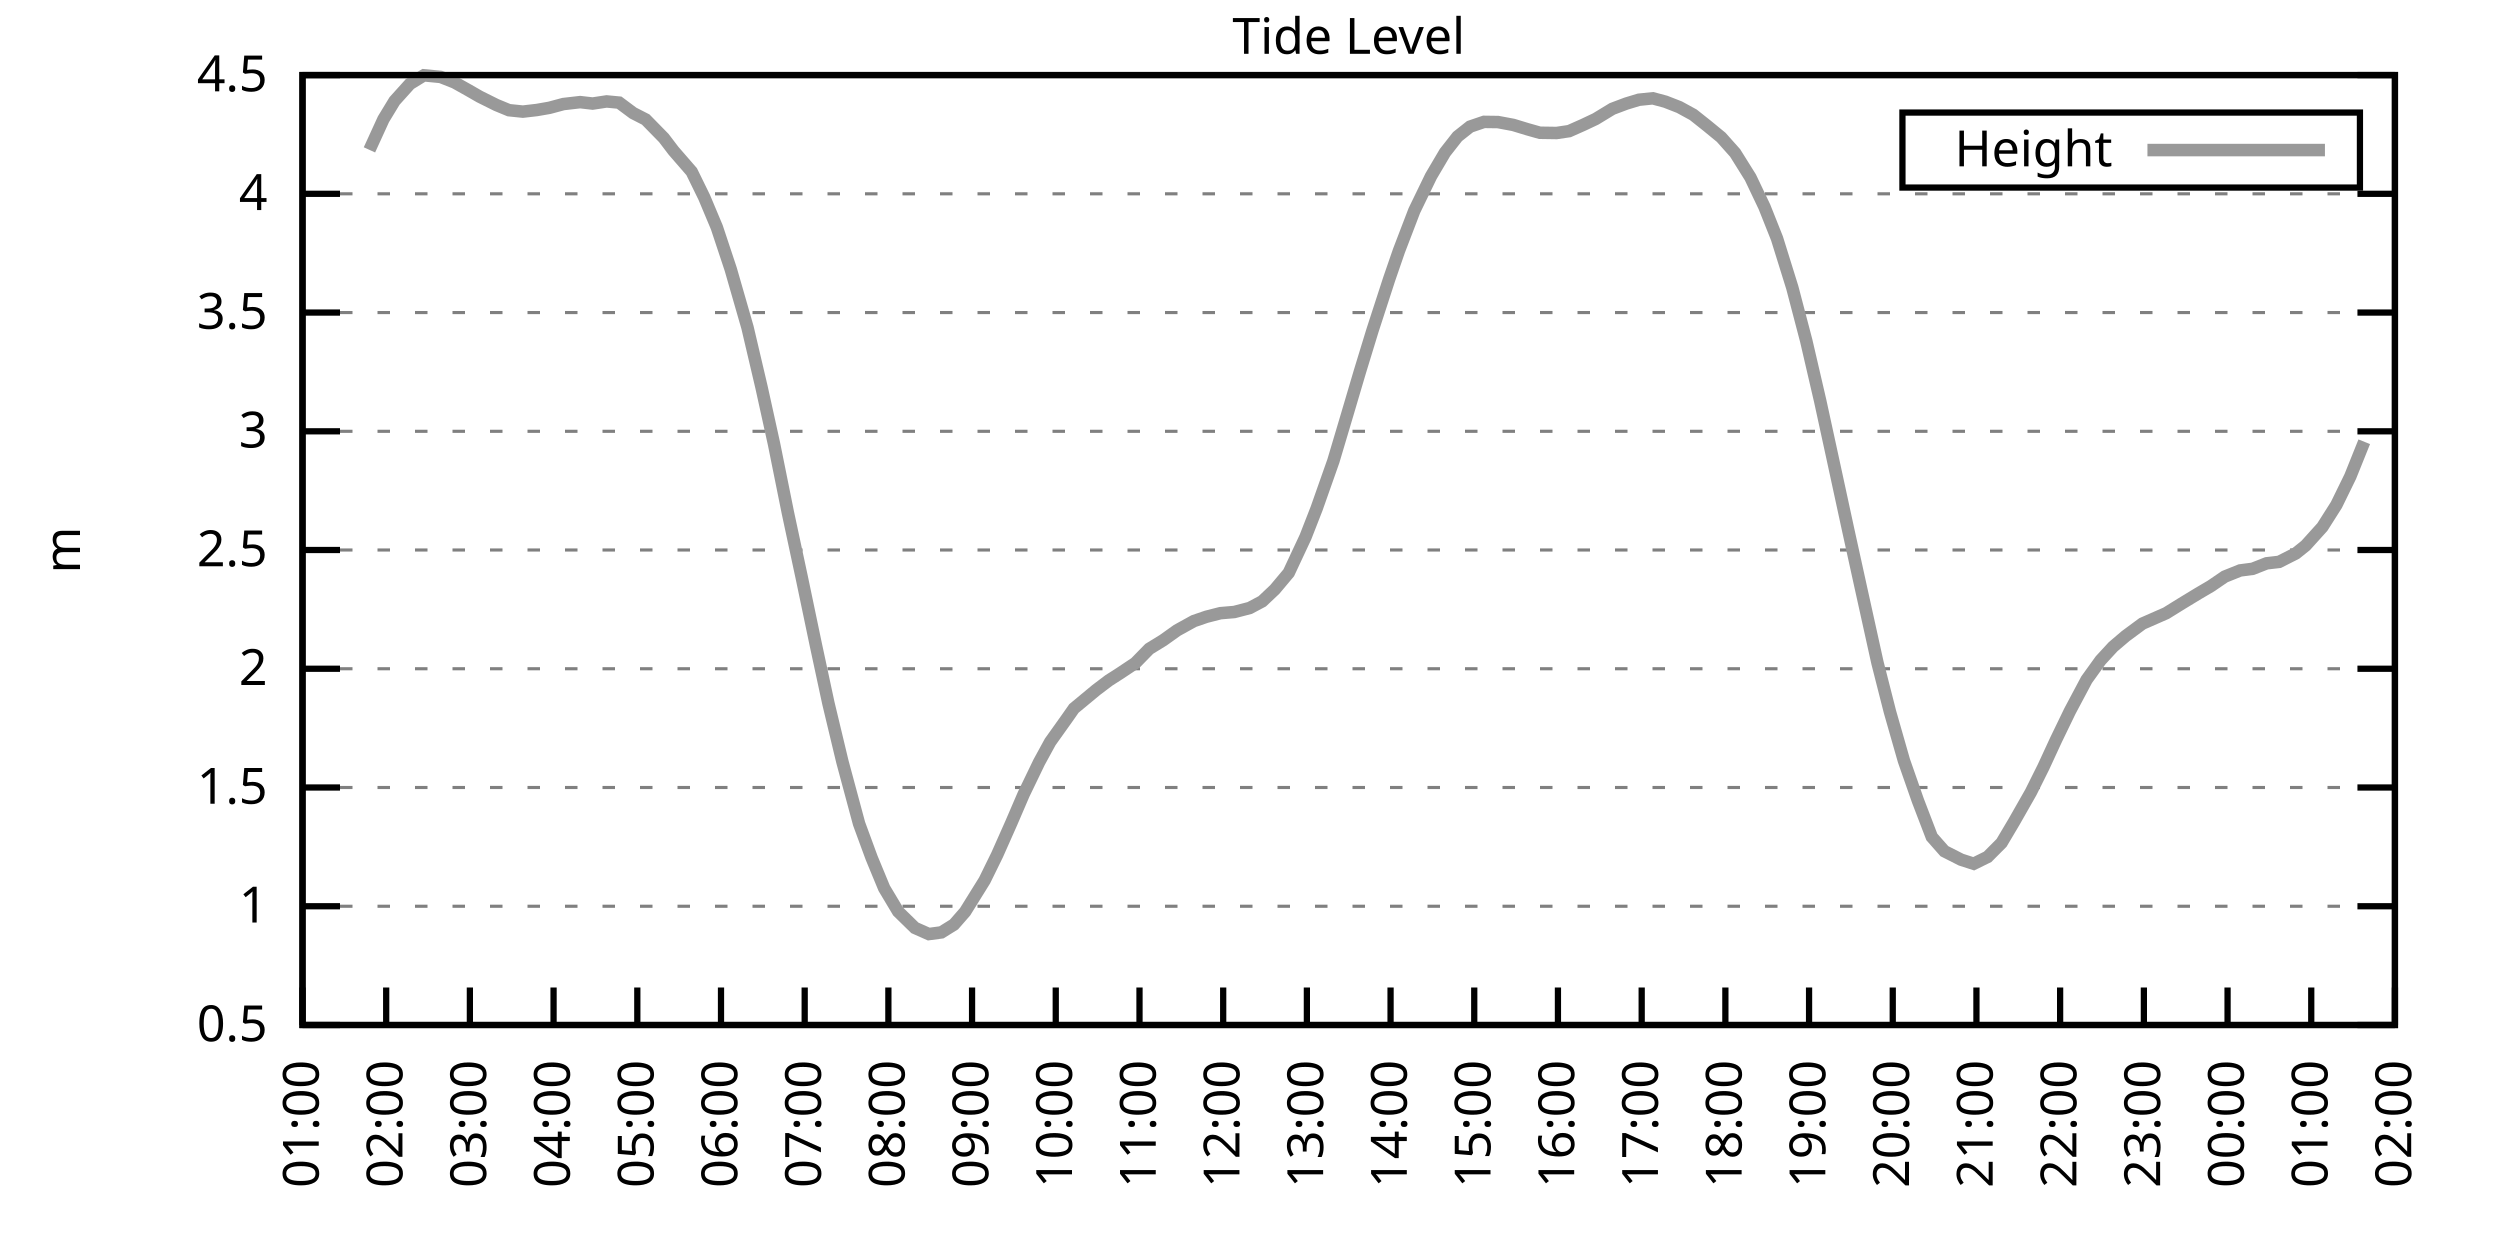
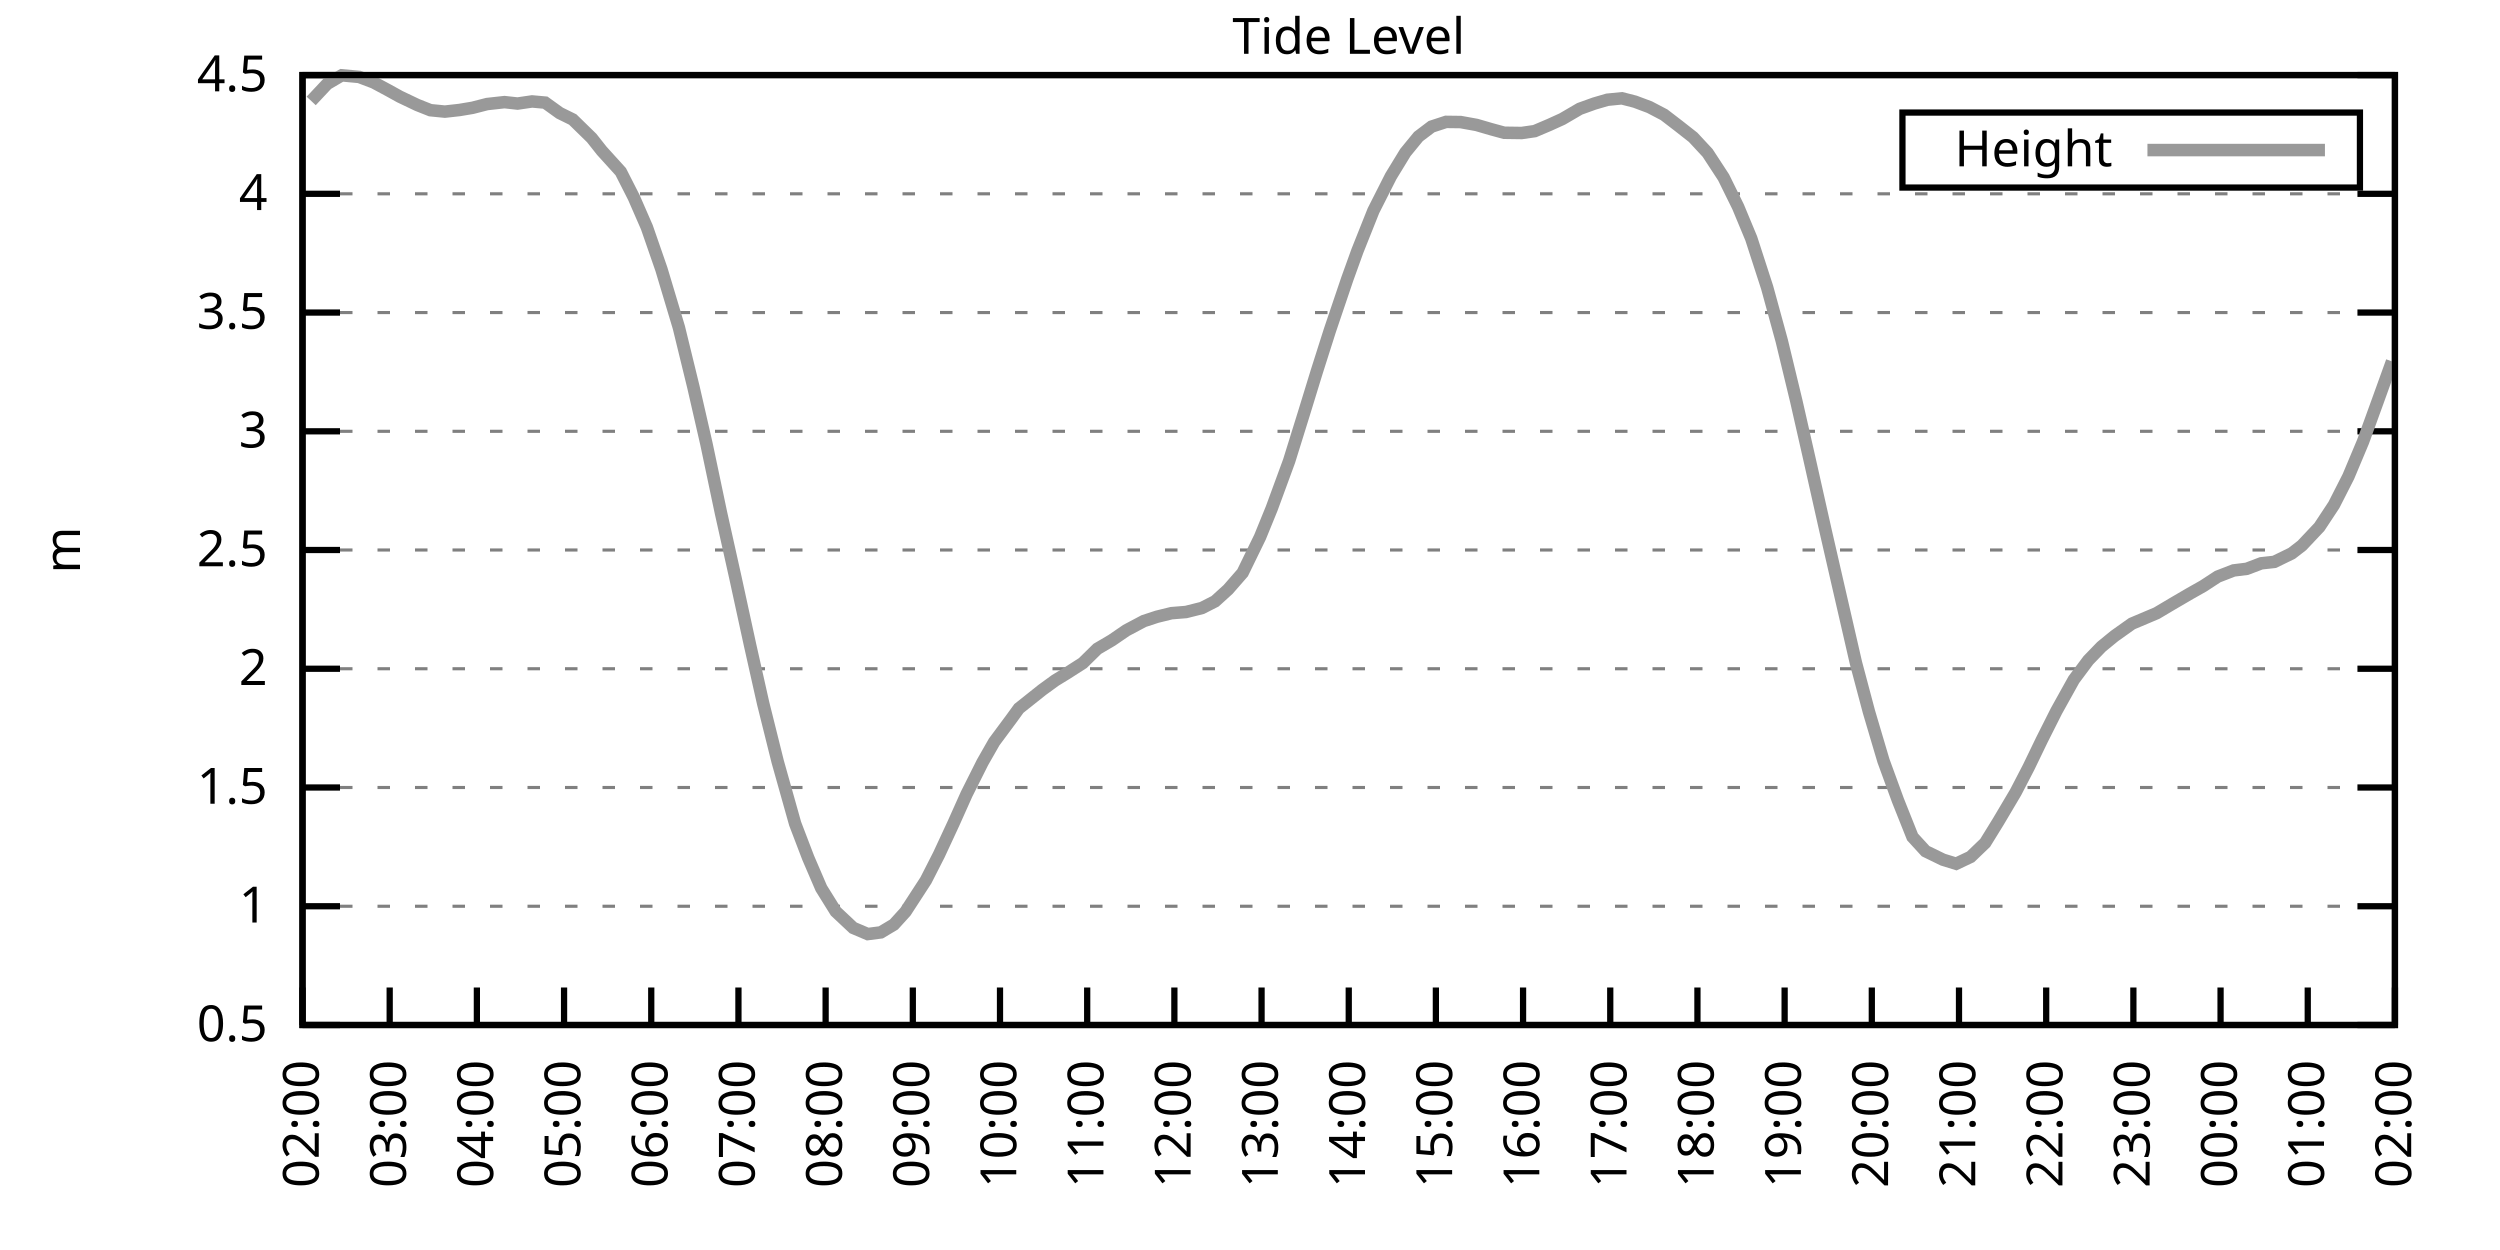
<svg xmlns="http://www.w3.org/2000/svg" xmlns:xlink="http://www.w3.org/1999/xlink" width="400" height="200" viewBox="0 0 400 200">
  <g id="gnuplot_canvas">
    <rect x="0" y="0" width="400" height="200" fill="none" />
    <defs>
      <circle id="gpDot" r="0.5" stroke-width="0.5" stroke="currentColor" />
      <path id="gpPt0" stroke-width="0.333" stroke="currentColor" d="M-1,0 h2 M0,-1 v2" />
      <path id="gpPt1" stroke-width="0.333" stroke="currentColor" d="M-1,-1 L1,1 M1,-1 L-1,1" />
      <path id="gpPt2" stroke-width="0.333" stroke="currentColor" d="M-1,0 L1,0 M0,-1 L0,1 M-1,-1 L1,1 M-1,1 L1,-1" />
      <rect id="gpPt3" stroke-width="0.333" stroke="currentColor" x="-1" y="-1" width="2" height="2" />
      <rect id="gpPt4" stroke-width="0.333" stroke="currentColor" fill="currentColor" x="-1" y="-1" width="2" height="2" />
      <circle id="gpPt5" stroke-width="0.333" stroke="currentColor" cx="0" cy="0" r="1" />
      <use xlink:href="#gpPt5" id="gpPt6" fill="currentColor" stroke="none" />
      <path id="gpPt7" stroke-width="0.333" stroke="currentColor" d="M0,-1.33 L-1.33,0.67 L1.33,0.67 z" />
      <use xlink:href="#gpPt7" id="gpPt8" fill="currentColor" stroke="none" />
      <use xlink:href="#gpPt7" id="gpPt9" stroke="currentColor" transform="rotate(180)" />
      <use xlink:href="#gpPt9" id="gpPt10" fill="currentColor" stroke="none" />
      <use xlink:href="#gpPt3" id="gpPt11" stroke="currentColor" transform="rotate(45)" />
      <use xlink:href="#gpPt11" id="gpPt12" fill="currentColor" stroke="none" />
      <path id="gpPt13" stroke-width="0.333" stroke="currentColor" d="M0,1.330 L1.265,0.411 L0.782,-1.067 L-0.782,-1.076 L-1.265,0.411 z" />
      <use xlink:href="#gpPt13" id="gpPt14" fill="currentColor" stroke="none" />
      <filter id="textbox" filterUnits="objectBoundingBox" x="0" y="0" height="1" width="1">
        <feFlood flood-color="white" flood-opacity="1" result="bgnd" />
        <feComposite in="SourceGraphic" in2="bgnd" operator="atop" />
      </filter>
      <filter id="greybox" filterUnits="objectBoundingBox" x="0" y="0" height="1" width="1">
        <feFlood flood-color="lightgrey" flood-opacity="1" result="grey" />
        <feComposite in="SourceGraphic" in2="grey" operator="atop" />
      </filter>
    </defs>
    <g fill="none" color="white" stroke="currentColor" stroke-width="1.00" stroke-linecap="butt" stroke-linejoin="miter">
</g>
    <g fill="none" color="black" stroke="currentColor" stroke-width="1.00" stroke-linecap="butt" stroke-linejoin="miter">
      <g stroke="none" shape-rendering="crispEdges">
        <polygon fill="rgb(255, 255, 255)" points="48.40,164.00 383.18,164.00 383.18,12.02 48.40,12.02 " />
      </g>
    </g>
    <g fill="none" color="black" stroke="currentColor" stroke-width="1.00" stroke-linecap="butt" stroke-linejoin="miter">
</g>
    <g fill="none" color="black" stroke="black" stroke-width="0.50" stroke-linecap="butt" stroke-linejoin="miter">
</g>
    <g fill="none" color="gray" stroke="currentColor" stroke-width="0.50" stroke-linecap="butt" stroke-linejoin="miter">
      <path stroke="gray" stroke-dasharray="2,4" class="gridline" d="M48.40,164.00 L383.19,164.00  " />
    </g>
    <g fill="none" color="gray" stroke="gray" stroke-width="1.00" stroke-linecap="butt" stroke-linejoin="miter">
</g>
    <g fill="none" color="black" stroke="currentColor" stroke-width="1.00" stroke-linecap="butt" stroke-linejoin="miter">
      <path stroke="black" d="M48.40,164.00 L54.40,164.00 M383.19,164.00 L377.19,164.00  " />
      <g transform="translate(42.80,166.60)" stroke="none" fill="black" font-family="Sans" font-size="8.00" text-anchor="end">
        <text>
          <tspan font-family="Sans"> 0.5</tspan>
        </text>
      </g>
    </g>
    <g fill="none" color="black" stroke="currentColor" stroke-width="1.00" stroke-linecap="butt" stroke-linejoin="miter">
</g>
    <g fill="none" color="black" stroke="black" stroke-width="0.50" stroke-linecap="butt" stroke-linejoin="miter">
</g>
    <g fill="none" color="gray" stroke="currentColor" stroke-width="0.50" stroke-linecap="butt" stroke-linejoin="miter">
      <path stroke="gray" stroke-dasharray="2,4" class="gridline" d="M48.40,145.00 L383.19,145.00  " />
    </g>
    <g fill="none" color="gray" stroke="gray" stroke-width="1.00" stroke-linecap="butt" stroke-linejoin="miter">
</g>
    <g fill="none" color="black" stroke="currentColor" stroke-width="1.00" stroke-linecap="butt" stroke-linejoin="miter">
      <path stroke="black" d="M48.40,145.00 L54.40,145.00 M383.19,145.00 L377.19,145.00  " />
      <g transform="translate(42.80,147.60)" stroke="none" fill="black" font-family="Sans" font-size="8.00" text-anchor="end">
        <text>
          <tspan font-family="Sans"> 1</tspan>
        </text>
      </g>
    </g>
    <g fill="none" color="black" stroke="currentColor" stroke-width="1.00" stroke-linecap="butt" stroke-linejoin="miter">
</g>
    <g fill="none" color="black" stroke="black" stroke-width="0.50" stroke-linecap="butt" stroke-linejoin="miter">
</g>
    <g fill="none" color="gray" stroke="currentColor" stroke-width="0.50" stroke-linecap="butt" stroke-linejoin="miter">
      <path stroke="gray" stroke-dasharray="2,4" class="gridline" d="M48.40,126.00 L383.19,126.00  " />
    </g>
    <g fill="none" color="gray" stroke="gray" stroke-width="1.00" stroke-linecap="butt" stroke-linejoin="miter">
</g>
    <g fill="none" color="black" stroke="currentColor" stroke-width="1.00" stroke-linecap="butt" stroke-linejoin="miter">
      <path stroke="black" d="M48.40,126.00 L54.40,126.00 M383.19,126.00 L377.19,126.00  " />
      <g transform="translate(42.80,128.60)" stroke="none" fill="black" font-family="Sans" font-size="8.00" text-anchor="end">
        <text>
          <tspan font-family="Sans"> 1.5</tspan>
        </text>
      </g>
    </g>
    <g fill="none" color="black" stroke="currentColor" stroke-width="1.00" stroke-linecap="butt" stroke-linejoin="miter">
</g>
    <g fill="none" color="black" stroke="black" stroke-width="0.50" stroke-linecap="butt" stroke-linejoin="miter">
</g>
    <g fill="none" color="gray" stroke="currentColor" stroke-width="0.50" stroke-linecap="butt" stroke-linejoin="miter">
      <path stroke="gray" stroke-dasharray="2,4" class="gridline" d="M48.40,107.00 L383.19,107.00  " />
    </g>
    <g fill="none" color="gray" stroke="gray" stroke-width="1.00" stroke-linecap="butt" stroke-linejoin="miter">
</g>
    <g fill="none" color="black" stroke="currentColor" stroke-width="1.00" stroke-linecap="butt" stroke-linejoin="miter">
      <path stroke="black" d="M48.40,107.00 L54.40,107.00 M383.19,107.00 L377.19,107.00  " />
      <g transform="translate(42.80,109.60)" stroke="none" fill="black" font-family="Sans" font-size="8.00" text-anchor="end">
        <text>
          <tspan font-family="Sans"> 2</tspan>
        </text>
      </g>
    </g>
    <g fill="none" color="black" stroke="currentColor" stroke-width="1.00" stroke-linecap="butt" stroke-linejoin="miter">
</g>
    <g fill="none" color="black" stroke="black" stroke-width="0.50" stroke-linecap="butt" stroke-linejoin="miter">
</g>
    <g fill="none" color="gray" stroke="currentColor" stroke-width="0.50" stroke-linecap="butt" stroke-linejoin="miter">
      <path stroke="gray" stroke-dasharray="2,4" class="gridline" d="M48.40,88.00 L383.19,88.00  " />
    </g>
    <g fill="none" color="gray" stroke="gray" stroke-width="1.00" stroke-linecap="butt" stroke-linejoin="miter">
</g>
    <g fill="none" color="black" stroke="currentColor" stroke-width="1.00" stroke-linecap="butt" stroke-linejoin="miter">
      <path stroke="black" d="M48.40,88.00 L54.40,88.00 M383.19,88.00 L377.19,88.00  " />
      <g transform="translate(42.80,90.60)" stroke="none" fill="black" font-family="Sans" font-size="8.00" text-anchor="end">
        <text>
          <tspan font-family="Sans"> 2.5</tspan>
        </text>
      </g>
    </g>
    <g fill="none" color="black" stroke="currentColor" stroke-width="1.00" stroke-linecap="butt" stroke-linejoin="miter">
</g>
    <g fill="none" color="black" stroke="black" stroke-width="0.50" stroke-linecap="butt" stroke-linejoin="miter">
</g>
    <g fill="none" color="gray" stroke="currentColor" stroke-width="0.50" stroke-linecap="butt" stroke-linejoin="miter">
      <path stroke="gray" stroke-dasharray="2,4" class="gridline" d="M48.40,69.01 L383.19,69.01  " />
    </g>
    <g fill="none" color="gray" stroke="gray" stroke-width="1.00" stroke-linecap="butt" stroke-linejoin="miter">
</g>
    <g fill="none" color="black" stroke="currentColor" stroke-width="1.00" stroke-linecap="butt" stroke-linejoin="miter">
      <path stroke="black" d="M48.40,69.01 L54.40,69.01 M383.19,69.01 L377.19,69.01  " />
      <g transform="translate(42.80,71.61)" stroke="none" fill="black" font-family="Sans" font-size="8.00" text-anchor="end">
        <text>
          <tspan font-family="Sans"> 3</tspan>
        </text>
      </g>
    </g>
    <g fill="none" color="black" stroke="currentColor" stroke-width="1.00" stroke-linecap="butt" stroke-linejoin="miter">
</g>
    <g fill="none" color="black" stroke="black" stroke-width="0.50" stroke-linecap="butt" stroke-linejoin="miter">
</g>
    <g fill="none" color="gray" stroke="currentColor" stroke-width="0.50" stroke-linecap="butt" stroke-linejoin="miter">
      <path stroke="gray" stroke-dasharray="2,4" class="gridline" d="M48.40,50.01 L383.19,50.01  " />
    </g>
    <g fill="none" color="gray" stroke="gray" stroke-width="1.00" stroke-linecap="butt" stroke-linejoin="miter">
</g>
    <g fill="none" color="black" stroke="currentColor" stroke-width="1.00" stroke-linecap="butt" stroke-linejoin="miter">
      <path stroke="black" d="M48.40,50.01 L54.40,50.01 M383.19,50.01 L377.19,50.01  " />
      <g transform="translate(42.80,52.61)" stroke="none" fill="black" font-family="Sans" font-size="8.00" text-anchor="end">
        <text>
          <tspan font-family="Sans"> 3.5</tspan>
        </text>
      </g>
    </g>
    <g fill="none" color="black" stroke="currentColor" stroke-width="1.00" stroke-linecap="butt" stroke-linejoin="miter">
</g>
    <g fill="none" color="black" stroke="black" stroke-width="0.50" stroke-linecap="butt" stroke-linejoin="miter">
</g>
    <g fill="none" color="gray" stroke="currentColor" stroke-width="0.50" stroke-linecap="butt" stroke-linejoin="miter">
      <path stroke="gray" stroke-dasharray="2,4" class="gridline" d="M48.40,31.01 L383.19,31.01  " />
    </g>
    <g fill="none" color="gray" stroke="gray" stroke-width="1.00" stroke-linecap="butt" stroke-linejoin="miter">
</g>
    <g fill="none" color="black" stroke="currentColor" stroke-width="1.00" stroke-linecap="butt" stroke-linejoin="miter">
      <path stroke="black" d="M48.40,31.01 L54.40,31.01 M383.19,31.01 L377.19,31.01  " />
      <g transform="translate(42.80,33.61)" stroke="none" fill="black" font-family="Sans" font-size="8.00" text-anchor="end">
        <text>
          <tspan font-family="Sans"> 4</tspan>
        </text>
      </g>
    </g>
    <g fill="none" color="black" stroke="currentColor" stroke-width="1.00" stroke-linecap="butt" stroke-linejoin="miter">
</g>
    <g fill="none" color="black" stroke="black" stroke-width="0.50" stroke-linecap="butt" stroke-linejoin="miter">
</g>
    <g fill="none" color="gray" stroke="currentColor" stroke-width="0.50" stroke-linecap="butt" stroke-linejoin="miter">
      <path stroke="gray" stroke-dasharray="2,4" class="gridline" d="M48.40,12.01 L383.19,12.01  " />
    </g>
    <g fill="none" color="gray" stroke="gray" stroke-width="1.00" stroke-linecap="butt" stroke-linejoin="miter">
</g>
    <g fill="none" color="black" stroke="currentColor" stroke-width="1.00" stroke-linecap="butt" stroke-linejoin="miter">
      <path stroke="black" d="M48.40,12.01 L54.40,12.01 M383.19,12.01 L377.19,12.01  " />
      <g transform="translate(42.80,14.61)" stroke="none" fill="black" font-family="Sans" font-size="8.00" text-anchor="end">
        <text>
          <tspan font-family="Sans"> 4.5</tspan>
        </text>
      </g>
    </g>
    <g fill="none" color="black" stroke="currentColor" stroke-width="1.00" stroke-linecap="butt" stroke-linejoin="miter">
      <path stroke="black" d="M48.40,164.00 L48.40,158.00  " />
      <g transform="translate(51.00,169.60) rotate(270.00)" stroke="none" fill="black" font-family="Sans" font-size="8.00" text-anchor="end">
        <text>
-           <tspan font-family="Sans">01:00</tspan>
-         </text>
-       </g>
-     </g>
-     <g fill="none" color="black" stroke="currentColor" stroke-width="1.00" stroke-linecap="butt" stroke-linejoin="miter">
-       <path stroke="black" d="M61.79,164.00 L61.79,158.00  " />
-       <g transform="translate(64.39,169.60) rotate(270.00)" stroke="none" fill="black" font-family="Sans" font-size="8.00" text-anchor="end">
-         <text>
          <tspan font-family="Sans">02:00</tspan>
        </text>
      </g>
    </g>
    <g fill="none" color="black" stroke="currentColor" stroke-width="1.00" stroke-linecap="butt" stroke-linejoin="miter">
-       <path stroke="black" d="M75.18,164.00 L75.18,158.00  " />
-       <g transform="translate(77.78,169.60) rotate(270.00)" stroke="none" fill="black" font-family="Sans" font-size="8.00" text-anchor="end">
+       <path stroke="black" d="M62.35,164.00 L62.35,158.00  " />
+       <g transform="translate(64.95,169.60) rotate(270.00)" stroke="none" fill="black" font-family="Sans" font-size="8.00" text-anchor="end">
        <text>
          <tspan font-family="Sans">03:00</tspan>
        </text>
      </g>
    </g>
    <g fill="none" color="black" stroke="currentColor" stroke-width="1.00" stroke-linecap="butt" stroke-linejoin="miter">
-       <path stroke="black" d="M88.57,164.00 L88.57,158.00  " />
-       <g transform="translate(91.17,169.60) rotate(270.00)" stroke="none" fill="black" font-family="Sans" font-size="8.00" text-anchor="end">
+       <path stroke="black" d="M76.30,164.00 L76.30,158.00  " />
+       <g transform="translate(78.90,169.60) rotate(270.00)" stroke="none" fill="black" font-family="Sans" font-size="8.00" text-anchor="end">
        <text>
          <tspan font-family="Sans">04:00</tspan>
        </text>
      </g>
    </g>
    <g fill="none" color="black" stroke="currentColor" stroke-width="1.00" stroke-linecap="butt" stroke-linejoin="miter">
-       <path stroke="black" d="M101.97,164.00 L101.97,158.00  " />
-       <g transform="translate(104.57,169.60) rotate(270.00)" stroke="none" fill="black" font-family="Sans" font-size="8.00" text-anchor="end">
+       <path stroke="black" d="M90.25,164.00 L90.25,158.00  " />
+       <g transform="translate(92.85,169.60) rotate(270.00)" stroke="none" fill="black" font-family="Sans" font-size="8.00" text-anchor="end">
        <text>
          <tspan font-family="Sans">05:00</tspan>
        </text>
      </g>
    </g>
    <g fill="none" color="black" stroke="currentColor" stroke-width="1.00" stroke-linecap="butt" stroke-linejoin="miter">
-       <path stroke="black" d="M115.36,164.00 L115.36,158.00  " />
-       <g transform="translate(117.96,169.60) rotate(270.00)" stroke="none" fill="black" font-family="Sans" font-size="8.00" text-anchor="end">
+       <path stroke="black" d="M104.20,164.00 L104.20,158.00  " />
+       <g transform="translate(106.80,169.60) rotate(270.00)" stroke="none" fill="black" font-family="Sans" font-size="8.00" text-anchor="end">
        <text>
          <tspan font-family="Sans">06:00</tspan>
        </text>
      </g>
    </g>
    <g fill="none" color="black" stroke="currentColor" stroke-width="1.00" stroke-linecap="butt" stroke-linejoin="miter">
-       <path stroke="black" d="M128.75,164.00 L128.75,158.00  " />
-       <g transform="translate(131.35,169.60) rotate(270.00)" stroke="none" fill="black" font-family="Sans" font-size="8.00" text-anchor="end">
+       <path stroke="black" d="M118.15,164.00 L118.15,158.00  " />
+       <g transform="translate(120.75,169.60) rotate(270.00)" stroke="none" fill="black" font-family="Sans" font-size="8.00" text-anchor="end">
        <text>
          <tspan font-family="Sans">07:00</tspan>
        </text>
      </g>
    </g>
    <g fill="none" color="black" stroke="currentColor" stroke-width="1.00" stroke-linecap="butt" stroke-linejoin="miter">
-       <path stroke="black" d="M142.14,164.00 L142.14,158.00  " />
-       <g transform="translate(144.74,169.60) rotate(270.00)" stroke="none" fill="black" font-family="Sans" font-size="8.00" text-anchor="end">
+       <path stroke="black" d="M132.10,164.00 L132.10,158.00  " />
+       <g transform="translate(134.70,169.60) rotate(270.00)" stroke="none" fill="black" font-family="Sans" font-size="8.00" text-anchor="end">
        <text>
          <tspan font-family="Sans">08:00</tspan>
        </text>
      </g>
    </g>
    <g fill="none" color="black" stroke="currentColor" stroke-width="1.00" stroke-linecap="butt" stroke-linejoin="miter">
-       <path stroke="black" d="M155.53,164.00 L155.53,158.00  " />
-       <g transform="translate(158.13,169.60) rotate(270.00)" stroke="none" fill="black" font-family="Sans" font-size="8.00" text-anchor="end">
+       <path stroke="black" d="M146.05,164.00 L146.05,158.00  " />
+       <g transform="translate(148.65,169.60) rotate(270.00)" stroke="none" fill="black" font-family="Sans" font-size="8.00" text-anchor="end">
        <text>
          <tspan font-family="Sans">09:00</tspan>
        </text>
      </g>
    </g>
    <g fill="none" color="black" stroke="currentColor" stroke-width="1.00" stroke-linecap="butt" stroke-linejoin="miter">
-       <path stroke="black" d="M168.92,164.00 L168.92,158.00  " />
-       <g transform="translate(171.52,169.60) rotate(270.00)" stroke="none" fill="black" font-family="Sans" font-size="8.00" text-anchor="end">
+       <path stroke="black" d="M160.00,164.00 L160.00,158.00  " />
+       <g transform="translate(162.60,169.60) rotate(270.00)" stroke="none" fill="black" font-family="Sans" font-size="8.00" text-anchor="end">
        <text>
          <tspan font-family="Sans">10:00</tspan>
        </text>
      </g>
    </g>
    <g fill="none" color="black" stroke="currentColor" stroke-width="1.00" stroke-linecap="butt" stroke-linejoin="miter">
-       <path stroke="black" d="M182.32,164.00 L182.32,158.00  " />
-       <g transform="translate(184.92,169.60) rotate(270.00)" stroke="none" fill="black" font-family="Sans" font-size="8.00" text-anchor="end">
+       <path stroke="black" d="M173.95,164.00 L173.95,158.00  " />
+       <g transform="translate(176.55,169.60) rotate(270.00)" stroke="none" fill="black" font-family="Sans" font-size="8.00" text-anchor="end">
        <text>
          <tspan font-family="Sans">11:00</tspan>
        </text>
      </g>
    </g>
    <g fill="none" color="black" stroke="currentColor" stroke-width="1.00" stroke-linecap="butt" stroke-linejoin="miter">
-       <path stroke="black" d="M195.71,164.00 L195.71,158.00  " />
-       <g transform="translate(198.31,169.60) rotate(270.00)" stroke="none" fill="black" font-family="Sans" font-size="8.00" text-anchor="end">
+       <path stroke="black" d="M187.90,164.00 L187.90,158.00  " />
+       <g transform="translate(190.50,169.60) rotate(270.00)" stroke="none" fill="black" font-family="Sans" font-size="8.00" text-anchor="end">
        <text>
          <tspan font-family="Sans">12:00</tspan>
        </text>
      </g>
    </g>
    <g fill="none" color="black" stroke="currentColor" stroke-width="1.00" stroke-linecap="butt" stroke-linejoin="miter">
-       <path stroke="black" d="M209.10,164.00 L209.10,158.00  " />
-       <g transform="translate(211.70,169.60) rotate(270.00)" stroke="none" fill="black" font-family="Sans" font-size="8.00" text-anchor="end">
+       <path stroke="black" d="M201.85,164.00 L201.85,158.00  " />
+       <g transform="translate(204.45,169.60) rotate(270.00)" stroke="none" fill="black" font-family="Sans" font-size="8.00" text-anchor="end">
        <text>
          <tspan font-family="Sans">13:00</tspan>
        </text>
      </g>
    </g>
    <g fill="none" color="black" stroke="currentColor" stroke-width="1.00" stroke-linecap="butt" stroke-linejoin="miter">
-       <path stroke="black" d="M222.49,164.00 L222.49,158.00  " />
-       <g transform="translate(225.09,169.60) rotate(270.00)" stroke="none" fill="black" font-family="Sans" font-size="8.00" text-anchor="end">
+       <path stroke="black" d="M215.80,164.00 L215.80,158.00  " />
+       <g transform="translate(218.40,169.60) rotate(270.00)" stroke="none" fill="black" font-family="Sans" font-size="8.00" text-anchor="end">
        <text>
          <tspan font-family="Sans">14:00</tspan>
        </text>
      </g>
    </g>
    <g fill="none" color="black" stroke="currentColor" stroke-width="1.00" stroke-linecap="butt" stroke-linejoin="miter">
-       <path stroke="black" d="M235.88,164.00 L235.88,158.00  " />
-       <g transform="translate(238.48,169.60) rotate(270.00)" stroke="none" fill="black" font-family="Sans" font-size="8.00" text-anchor="end">
+       <path stroke="black" d="M229.74,164.00 L229.74,158.00  " />
+       <g transform="translate(232.34,169.60) rotate(270.00)" stroke="none" fill="black" font-family="Sans" font-size="8.00" text-anchor="end">
        <text>
          <tspan font-family="Sans">15:00</tspan>
        </text>
      </g>
    </g>
    <g fill="none" color="black" stroke="currentColor" stroke-width="1.00" stroke-linecap="butt" stroke-linejoin="miter">
-       <path stroke="black" d="M249.27,164.00 L249.27,158.00  " />
-       <g transform="translate(251.87,169.60) rotate(270.00)" stroke="none" fill="black" font-family="Sans" font-size="8.00" text-anchor="end">
+       <path stroke="black" d="M243.69,164.00 L243.69,158.00  " />
+       <g transform="translate(246.29,169.60) rotate(270.00)" stroke="none" fill="black" font-family="Sans" font-size="8.00" text-anchor="end">
        <text>
          <tspan font-family="Sans">16:00</tspan>
        </text>
      </g>
    </g>
    <g fill="none" color="black" stroke="currentColor" stroke-width="1.00" stroke-linecap="butt" stroke-linejoin="miter">
-       <path stroke="black" d="M262.67,164.00 L262.67,158.00  " />
-       <g transform="translate(265.27,169.60) rotate(270.00)" stroke="none" fill="black" font-family="Sans" font-size="8.00" text-anchor="end">
+       <path stroke="black" d="M257.64,164.00 L257.64,158.00  " />
+       <g transform="translate(260.24,169.60) rotate(270.00)" stroke="none" fill="black" font-family="Sans" font-size="8.00" text-anchor="end">
        <text>
          <tspan font-family="Sans">17:00</tspan>
        </text>
      </g>
    </g>
    <g fill="none" color="black" stroke="currentColor" stroke-width="1.00" stroke-linecap="butt" stroke-linejoin="miter">
-       <path stroke="black" d="M276.06,164.00 L276.06,158.00  " />
-       <g transform="translate(278.66,169.60) rotate(270.00)" stroke="none" fill="black" font-family="Sans" font-size="8.00" text-anchor="end">
+       <path stroke="black" d="M271.59,164.00 L271.59,158.00  " />
+       <g transform="translate(274.19,169.60) rotate(270.00)" stroke="none" fill="black" font-family="Sans" font-size="8.00" text-anchor="end">
        <text>
          <tspan font-family="Sans">18:00</tspan>
        </text>
      </g>
    </g>
    <g fill="none" color="black" stroke="currentColor" stroke-width="1.00" stroke-linecap="butt" stroke-linejoin="miter">
-       <path stroke="black" d="M289.45,164.00 L289.45,158.00  " />
-       <g transform="translate(292.05,169.60) rotate(270.00)" stroke="none" fill="black" font-family="Sans" font-size="8.00" text-anchor="end">
+       <path stroke="black" d="M285.54,164.00 L285.54,158.00  " />
+       <g transform="translate(288.14,169.60) rotate(270.00)" stroke="none" fill="black" font-family="Sans" font-size="8.00" text-anchor="end">
        <text>
          <tspan font-family="Sans">19:00</tspan>
        </text>
      </g>
    </g>
    <g fill="none" color="black" stroke="currentColor" stroke-width="1.00" stroke-linecap="butt" stroke-linejoin="miter">
-       <path stroke="black" d="M302.84,164.00 L302.84,158.00  " />
-       <g transform="translate(305.44,169.60) rotate(270.00)" stroke="none" fill="black" font-family="Sans" font-size="8.00" text-anchor="end">
+       <path stroke="black" d="M299.49,164.00 L299.49,158.00  " />
+       <g transform="translate(302.09,169.60) rotate(270.00)" stroke="none" fill="black" font-family="Sans" font-size="8.00" text-anchor="end">
        <text>
          <tspan font-family="Sans">20:00</tspan>
        </text>
      </g>
    </g>
    <g fill="none" color="black" stroke="currentColor" stroke-width="1.00" stroke-linecap="butt" stroke-linejoin="miter">
-       <path stroke="black" d="M316.23,164.00 L316.23,158.00  " />
-       <g transform="translate(318.83,169.60) rotate(270.00)" stroke="none" fill="black" font-family="Sans" font-size="8.00" text-anchor="end">
+       <path stroke="black" d="M313.44,164.00 L313.44,158.00  " />
+       <g transform="translate(316.04,169.60) rotate(270.00)" stroke="none" fill="black" font-family="Sans" font-size="8.00" text-anchor="end">
        <text>
          <tspan font-family="Sans">21:00</tspan>
        </text>
      </g>
    </g>
    <g fill="none" color="black" stroke="currentColor" stroke-width="1.00" stroke-linecap="butt" stroke-linejoin="miter">
-       <path stroke="black" d="M329.62,164.00 L329.62,158.00  " />
-       <g transform="translate(332.22,169.60) rotate(270.00)" stroke="none" fill="black" font-family="Sans" font-size="8.00" text-anchor="end">
+       <path stroke="black" d="M327.39,164.00 L327.39,158.00  " />
+       <g transform="translate(329.99,169.60) rotate(270.00)" stroke="none" fill="black" font-family="Sans" font-size="8.00" text-anchor="end">
        <text>
          <tspan font-family="Sans">22:00</tspan>
        </text>
      </g>
    </g>
    <g fill="none" color="black" stroke="currentColor" stroke-width="1.00" stroke-linecap="butt" stroke-linejoin="miter">
-       <path stroke="black" d="M343.02,164.00 L343.02,158.00  " />
-       <g transform="translate(345.62,169.60) rotate(270.00)" stroke="none" fill="black" font-family="Sans" font-size="8.00" text-anchor="end">
+       <path stroke="black" d="M341.34,164.00 L341.34,158.00  " />
+       <g transform="translate(343.94,169.60) rotate(270.00)" stroke="none" fill="black" font-family="Sans" font-size="8.00" text-anchor="end">
        <text>
          <tspan font-family="Sans">23:00</tspan>
        </text>
      </g>
    </g>
    <g fill="none" color="black" stroke="currentColor" stroke-width="1.00" stroke-linecap="butt" stroke-linejoin="miter">
-       <path stroke="black" d="M356.41,164.00 L356.41,158.00  " />
-       <g transform="translate(359.01,169.60) rotate(270.00)" stroke="none" fill="black" font-family="Sans" font-size="8.00" text-anchor="end">
+       <path stroke="black" d="M355.29,164.00 L355.29,158.00  " />
+       <g transform="translate(357.89,169.60) rotate(270.00)" stroke="none" fill="black" font-family="Sans" font-size="8.00" text-anchor="end">
        <text>
          <tspan font-family="Sans">00:00</tspan>
        </text>
      </g>
    </g>
    <g fill="none" color="black" stroke="currentColor" stroke-width="1.00" stroke-linecap="butt" stroke-linejoin="miter">
-       <path stroke="black" d="M369.80,164.00 L369.80,158.00  " />
-       <g transform="translate(372.40,169.60) rotate(270.00)" stroke="none" fill="black" font-family="Sans" font-size="8.00" text-anchor="end">
+       <path stroke="black" d="M369.24,164.00 L369.24,158.00  " />
+       <g transform="translate(371.84,169.60) rotate(270.00)" stroke="none" fill="black" font-family="Sans" font-size="8.00" text-anchor="end">
        <text>
          <tspan font-family="Sans">01:00</tspan>
        </text>
      </g>
    </g>
    <g fill="none" color="black" stroke="currentColor" stroke-width="1.00" stroke-linecap="butt" stroke-linejoin="miter">
      <path stroke="black" d="M383.19,164.00 L383.19,158.00  " />
      <g transform="translate(385.79,169.60) rotate(270.00)" stroke="none" fill="black" font-family="Sans" font-size="8.00" text-anchor="end">
        <text>
          <tspan font-family="Sans">02:00</tspan>
        </text>
      </g>
    </g>
    <g fill="none" color="black" stroke="currentColor" stroke-width="1.00" stroke-linecap="butt" stroke-linejoin="miter">
</g>
    <g fill="none" color="black" stroke="currentColor" stroke-width="1.00" stroke-linecap="butt" stroke-linejoin="miter">
      <path stroke="black" d="M48.40,12.01 L48.40,164.00 L383.19,164.00 L383.19,12.01 L48.40,12.01 Z  " />
    </g>
    <g fill="none" color="black" stroke="currentColor" stroke-width="1.00" stroke-linecap="butt" stroke-linejoin="miter">
</g>
    <g fill="none" color="black" stroke="currentColor" stroke-width="1.00" stroke-linecap="butt" stroke-linejoin="miter">
      <path stroke="black" d="M304.39,30.01 L304.39,18.01 L377.59,18.01 L377.59,30.01 L304.39,30.01 Z  " />
    </g>
    <g id="Tide_level_plot_1">
      <g fill="none" color="white" stroke="black" stroke-width="2.00" stroke-linecap="butt" stroke-linejoin="miter">
</g>
      <g fill="none" color="black" stroke="currentColor" stroke-width="2.00" stroke-linecap="butt" stroke-linejoin="miter">
        <g transform="translate(337.99,26.61)" stroke="none" fill="black" font-family="Sans" font-size="8.00" text-anchor="end">
          <text>
            <tspan font-family="Sans">Height</tspan>
          </text>
        </g>
      </g>
      <g fill="none" color="black" stroke="currentColor" stroke-width="2.00" stroke-linecap="butt" stroke-linejoin="miter">
-         <path stroke="rgb(153, 153, 153)" d="M343.59,24.01 L371.99,24.01 M59.11,23.98 L61.35,19.08 L63.13,16.15 L65.59,13.42 L67.82,12.05 L70.50,12.31   L72.73,13.19 L74.96,14.44 L76.75,15.47 L79.42,16.80 L81.43,17.63 L83.66,17.86 L85.90,17.60 L87.91,17.25   L90.14,16.65 L92.82,16.34 L94.82,16.57 L97.06,16.23 L99.06,16.42 L101.30,18.09 L103.31,19.12 L106.21,22.08   L107.77,24.13 L110.67,27.47 L112.68,31.58 L114.69,36.37 L116.92,43.09 L119.60,52.40 L121.83,61.90 L123.84,71.02   L126.07,82.08 L128.30,92.49 L130.54,103.20 L132.54,112.51 L134.78,121.86 L137.45,131.78 L139.46,137.25 L141.47,142.11   L143.70,145.84 L146.38,148.46 L148.61,149.45 L150.62,149.18 L152.63,147.93 L154.42,145.88 L157.54,140.86 L159.55,136.76   L161.78,131.74 L163.79,127.07 L166.25,121.97 L168.03,118.71 L170.71,114.95 L171.83,113.35 L175.40,110.39 L177.41,108.87   L179.19,107.73 L181.65,106.09 L183.88,103.81 L186.11,102.44 L188.34,100.85 L191.02,99.37 L193.03,98.68 L195.26,98.11   L197.49,97.92 L199.95,97.28 L201.96,96.21 L203.97,94.31 L206.20,91.65 L208.88,85.92 L210.66,81.36 L213.34,73.76   L215.57,66.27 L217.58,59.47 L219.59,52.90 L222.27,44.65 L223.83,40.13 L226.29,33.71 L228.96,28.20 L231.20,24.40   L233.20,21.85 L235.21,20.26 L237.44,19.50 L239.68,19.53 L242.13,19.99 L244.36,20.67 L246.37,21.24 L249.05,21.28   L251.06,20.98 L253.29,19.99 L255.30,19.04 L257.98,17.41 L260.21,16.57 L262.22,15.96 L264.45,15.73 L266.46,16.27   L268.69,17.14 L270.92,18.36 L273.16,20.14 L275.39,21.97 L277.62,24.47 L280.07,28.39 L282.31,33.10 L284.32,38.15   L286.77,46.02 L289.00,54.53 L291.23,64.14 L293.24,73.38 L295.70,84.74 L297.71,93.89 L300.39,106.02 L302.39,113.88   L304.63,121.71 L306.86,128.09 L309.09,133.91 L311.10,136.19 L313.78,137.55 L315.79,138.20 L318.02,137.10 L320.25,134.86   L322.26,131.47 L324.94,126.76 L326.95,122.73 L328.95,118.40 L331.19,113.77 L333.86,108.75 L336.10,105.64 L338.10,103.47   L340.11,101.76 L342.79,99.78 L345.02,98.80 L346.59,98.11 L349.04,96.59 L351.72,94.96 L353.73,93.78 L355.96,92.26   L358.42,91.27 L360.42,91.01 L362.66,90.13 L364.66,89.90 L367.34,88.54 L368.91,87.28 L371.58,84.32 L373.82,80.79   L376.05,76.23 L378.28,70.68  " />
+         <path stroke="rgb(153, 153, 153)" d="M343.59,24.01 L371.99,24.01 M49.79,16.15 L52.35,13.42 L54.68,12.05 L57.47,12.31 L59.79,13.19 L62.12,14.44   L63.98,15.47 L66.77,16.80 L68.86,17.63 L71.18,17.86 L73.51,17.60 L75.60,17.25 L77.93,16.65 L80.72,16.34   L82.81,16.57 L85.13,16.23 L87.23,16.42 L89.55,18.09 L91.64,19.12 L94.67,22.08 L96.29,24.13 L99.32,27.47   L101.41,31.58 L103.50,36.37 L105.83,43.09 L108.62,52.40 L110.94,61.90 L113.03,71.02 L115.36,82.08 L117.68,92.49   L120.01,103.20 L122.10,112.51 L124.43,121.86 L127.22,131.78 L129.31,137.25 L131.40,142.11 L133.72,145.84 L136.51,148.46   L138.84,149.45 L140.93,149.18 L143.02,147.93 L144.88,145.88 L148.14,140.86 L150.23,136.76 L152.56,131.74 L154.65,127.07   L157.21,121.97 L159.07,118.71 L161.86,114.95 L163.02,113.35 L166.74,110.39 L168.83,108.87 L170.69,107.73 L173.25,106.09   L175.57,103.81 L177.90,102.44 L180.22,100.85 L183.01,99.37 L185.11,98.68 L187.43,98.11 L189.76,97.92 L192.31,97.28   L194.41,96.21 L196.50,94.31 L198.82,91.65 L201.61,85.92 L203.47,81.36 L206.26,73.76 L208.59,66.27 L210.68,59.47   L212.77,52.90 L215.56,44.65 L217.19,40.13 L219.75,33.71 L222.54,28.20 L224.86,24.40 L226.95,21.85 L229.05,20.26   L231.37,19.50 L233.70,19.53 L236.25,19.99 L238.58,20.67 L240.67,21.24 L243.46,21.28 L245.55,20.98 L247.88,19.99   L249.97,19.04 L252.76,17.41 L255.09,16.57 L257.18,15.96 L259.50,15.73 L261.60,16.27 L263.92,17.14 L266.25,18.36   L268.57,20.14 L270.90,21.97 L273.22,24.47 L275.78,28.39 L278.10,33.10 L280.20,38.15 L282.75,46.02 L285.08,54.53   L287.40,64.14 L289.50,73.38 L292.05,84.74 L294.15,93.89 L296.94,106.02 L299.03,113.88 L301.35,121.71 L303.68,128.09   L306.00,133.91 L308.09,136.19 L310.88,137.55 L312.98,138.20 L315.30,137.10 L317.63,134.86 L319.72,131.47 L322.51,126.76   L324.60,122.73 L326.69,118.40 L329.02,113.77 L331.81,108.75 L334.13,105.64 L336.23,103.47 L338.32,101.76 L341.11,99.78   L343.43,98.80 L345.06,98.11 L347.62,96.59 L350.41,94.96 L352.50,93.78 L354.83,92.26 L357.38,91.27 L359.48,91.01   L361.80,90.13 L363.89,89.90 L366.68,88.54 L368.31,87.28 L371.10,84.32 L373.43,80.79 L375.75,76.23 L378.08,70.68   L380.40,64.29 L382.73,57.83  " />
      </g>
    </g>
    <g fill="none" color="black" stroke="currentColor" stroke-width="2.00" stroke-linecap="butt" stroke-linejoin="miter">
</g>
    <g fill="none" color="black" stroke="black" stroke-width="1.00" stroke-linecap="butt" stroke-linejoin="miter">
</g>
    <g fill="none" color="black" stroke="currentColor" stroke-width="1.00" stroke-linecap="butt" stroke-linejoin="miter">
      <path stroke="black" d="M48.40,12.01 L48.40,164.00 L383.19,164.00 L383.19,12.01 L48.40,12.01 Z  " />
      <g transform="translate(12.80,88.01) rotate(270.00)" stroke="none" fill="black" font-family="Sans" font-size="8.00" text-anchor="middle">
        <text>
          <tspan font-family="Sans">m</tspan>
        </text>
      </g>
    </g>
    <g fill="none" color="black" stroke="currentColor" stroke-width="1.00" stroke-linecap="butt" stroke-linejoin="miter">
</g>
    <g fill="none" color="black" stroke="currentColor" stroke-width="1.00" stroke-linecap="butt" stroke-linejoin="miter">
      <g transform="translate(215.79,8.61)" stroke="none" fill="black" font-family="Sans" font-size="8.00" text-anchor="middle">
        <text>
          <tspan font-family="Sans">Tide Level</tspan>
        </text>
      </g>
    </g>
    <g fill="none" color="black" stroke="currentColor" stroke-width="1.00" stroke-linecap="butt" stroke-linejoin="miter">
</g>
  </g>
</svg>
